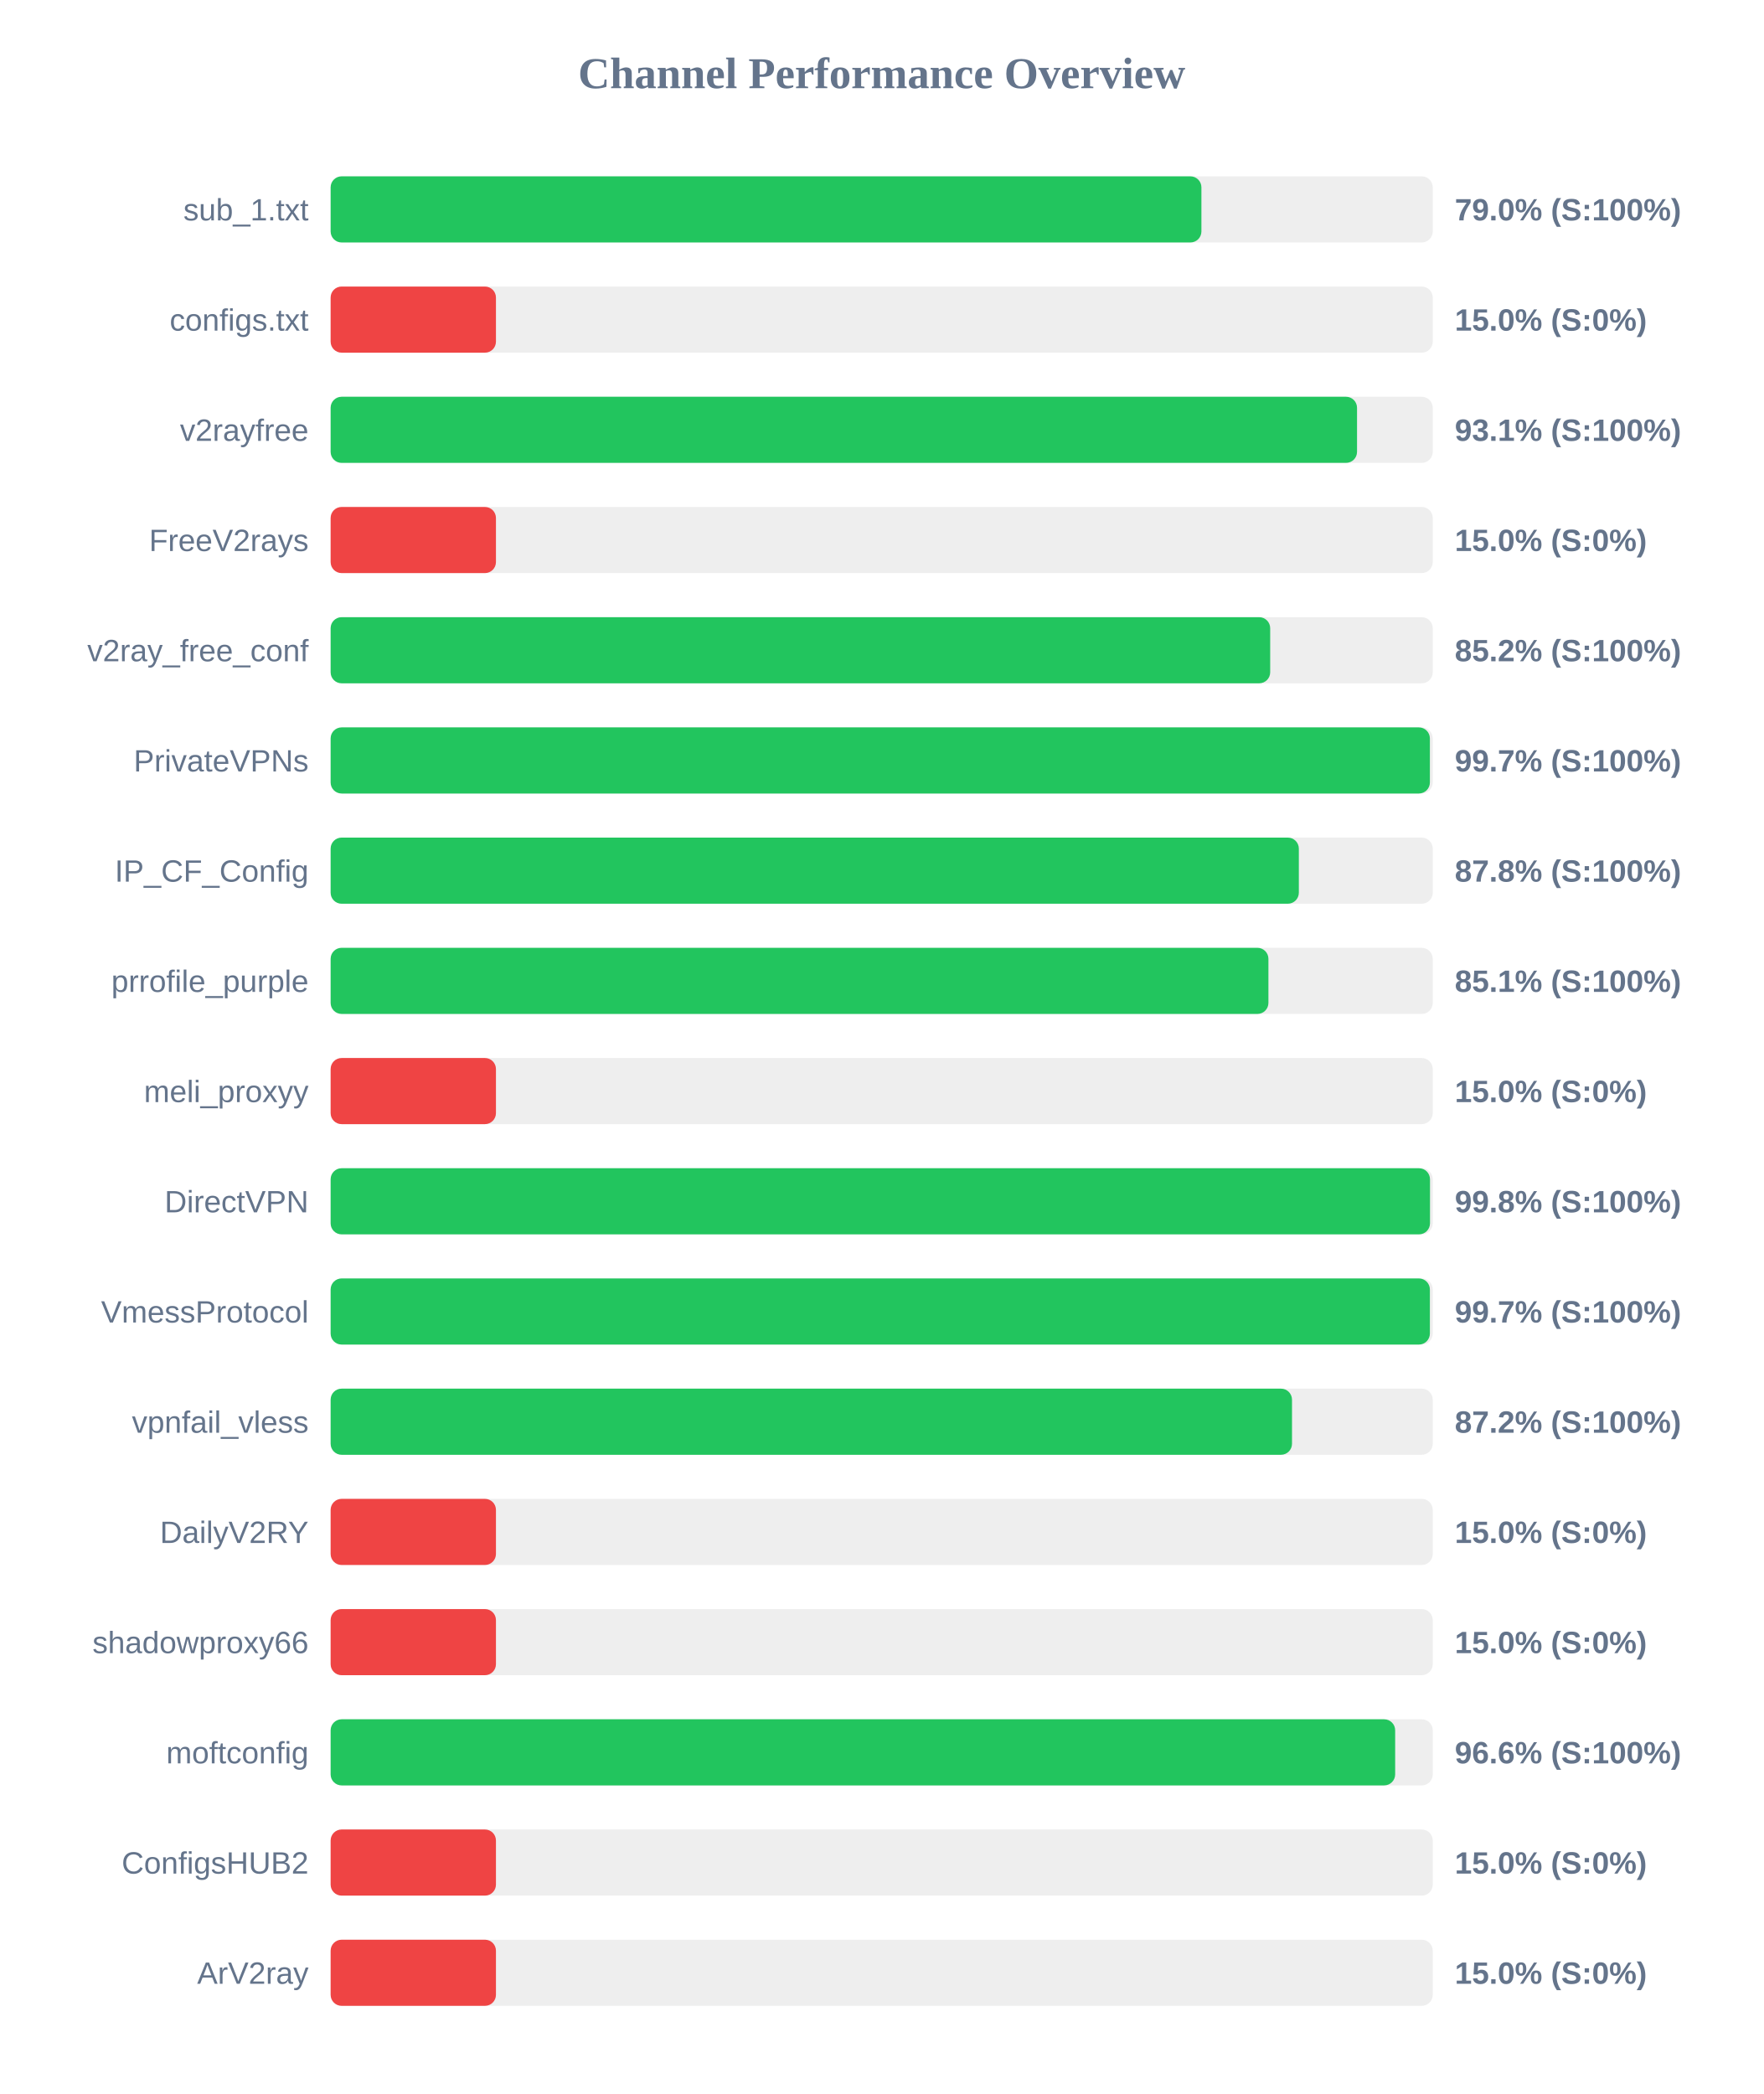
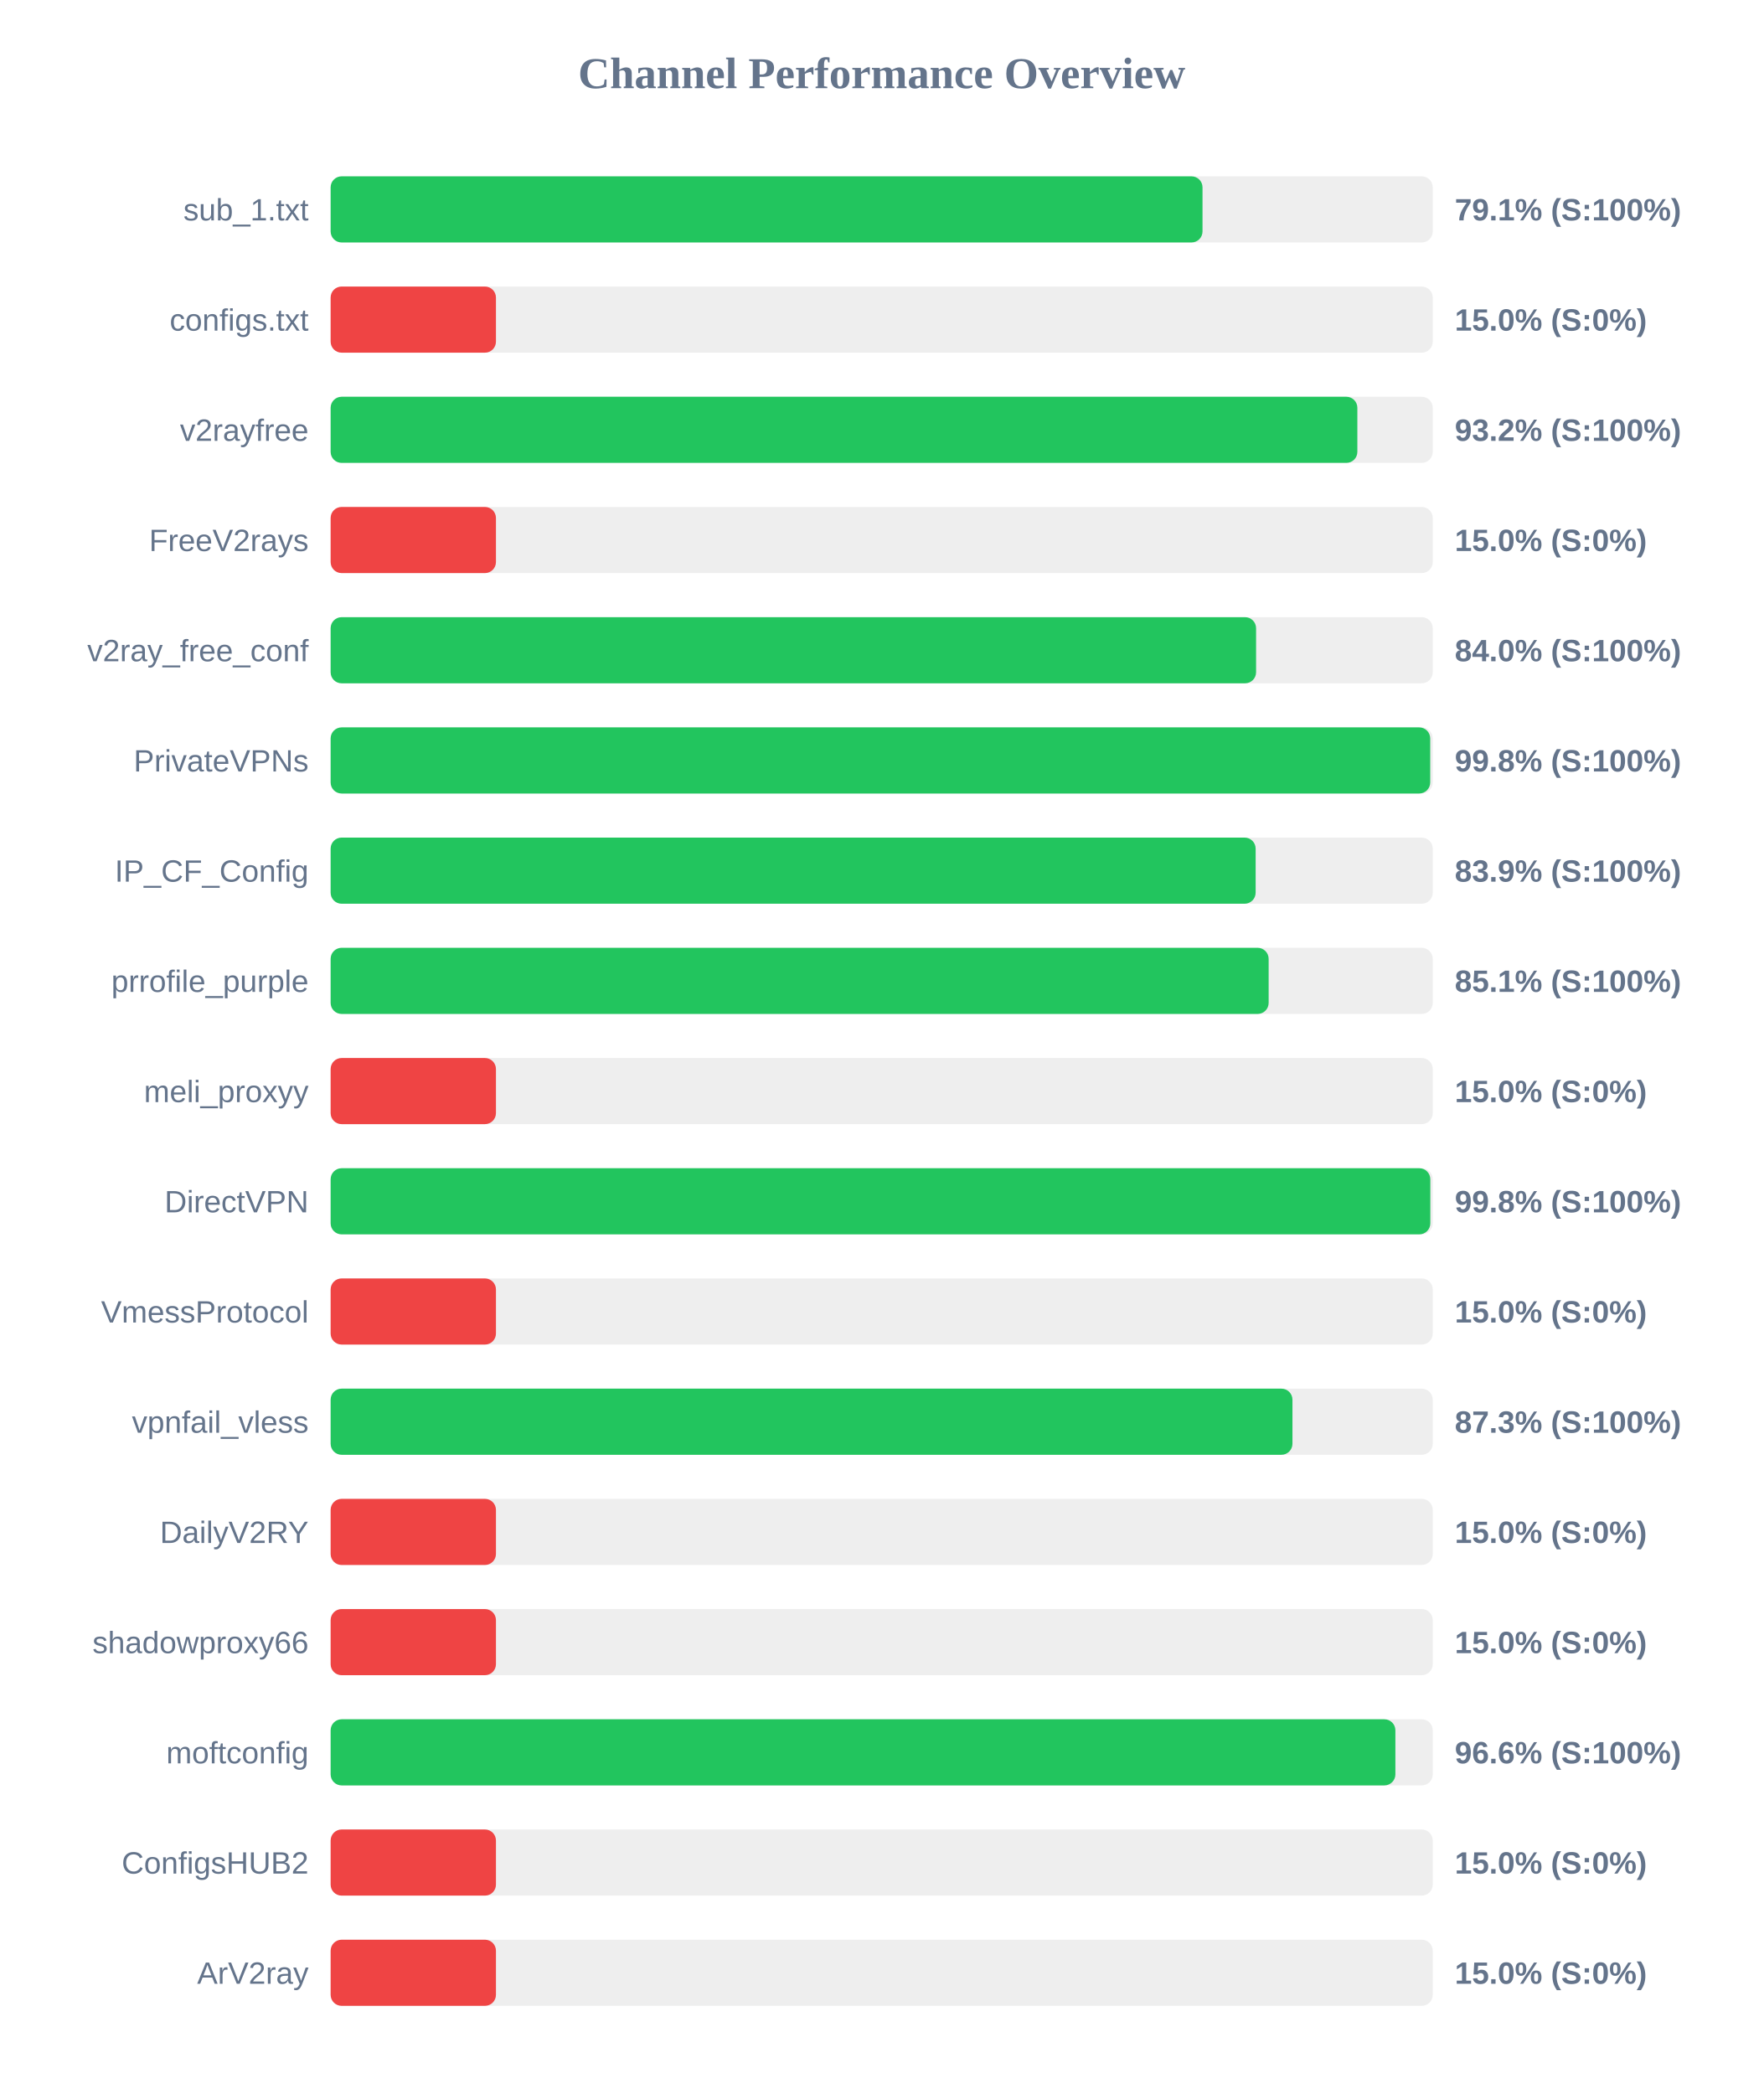
<svg xmlns="http://www.w3.org/2000/svg" width="800" height="950" version="1.1">
  <style>
        .row { font: 14px Arial; fill: #64748b; }
        .score { font: bold 14px Arial; fill: #64748b; }
    </style>
  <text x="400" y="40" text-anchor="middle" font-size="20px" font-weight="bold" fill="#64748b">Channel Performance Overview</text>
  <rect x="150" y="80" width="500" height="30" fill="#eee" rx="5" />
-   <rect x="150" y="80" width="395.05" height="30" fill="#22c55e" rx="5" />
+   <rect x="150" y="80" width="395.55" height="30" fill="#22c55e" rx="5" />
  <text x="140" y="100" text-anchor="end" class="row">sub_1.txt</text>
-   <text x="660" y="100" text-anchor="start" class="score">79.0% (S:100%)</text>
+   <text x="660" y="100" text-anchor="start" class="score">79.1% (S:100%)</text>
  <rect x="150" y="130" width="500" height="30" fill="#eee" rx="5" />
  <rect x="150" y="130" width="75.0" height="30" fill="#ef4444" rx="5" />
  <text x="140" y="150" text-anchor="end" class="row">configs.txt</text>
  <text x="660" y="150" text-anchor="start" class="score">15.0% (S:0%)</text>
  <rect x="150" y="180" width="500" height="30" fill="#eee" rx="5" />
-   <rect x="150" y="180" width="465.65" height="30" fill="#22c55e" rx="5" />
+   <rect x="150" y="180" width="465.8" height="30" fill="#22c55e" rx="5" />
  <text x="140" y="200" text-anchor="end" class="row">v2rayfree</text>
-   <text x="660" y="200" text-anchor="start" class="score">93.1% (S:100%)</text>
+   <text x="660" y="200" text-anchor="start" class="score">93.2% (S:100%)</text>
  <rect x="150" y="230" width="500" height="30" fill="#eee" rx="5" />
  <rect x="150" y="230" width="75.0" height="30" fill="#ef4444" rx="5" />
  <text x="140" y="250" text-anchor="end" class="row">FreeV2rays</text>
  <text x="660" y="250" text-anchor="start" class="score">15.0% (S:0%)</text>
  <rect x="150" y="280" width="500" height="30" fill="#eee" rx="5" />
-   <rect x="150" y="280" width="426.25" height="30" fill="#22c55e" rx="5" />
+   <rect x="150" y="280" width="419.85" height="30" fill="#22c55e" rx="5" />
  <text x="140" y="300" text-anchor="end" class="row">v2ray_free_conf</text>
-   <text x="660" y="300" text-anchor="start" class="score">85.2% (S:100%)</text>
+   <text x="660" y="300" text-anchor="start" class="score">84.0% (S:100%)</text>
  <rect x="150" y="330" width="500" height="30" fill="#eee" rx="5" />
-   <rect x="150" y="330" width="498.7" height="30" fill="#22c55e" rx="5" />
+   <rect x="150" y="330" width="498.85" height="30" fill="#22c55e" rx="5" />
  <text x="140" y="350" text-anchor="end" class="row">PrivateVPNs</text>
-   <text x="660" y="350" text-anchor="start" class="score">99.7% (S:100%)</text>
+   <text x="660" y="350" text-anchor="start" class="score">99.8% (S:100%)</text>
  <rect x="150" y="380" width="500" height="30" fill="#eee" rx="5" />
-   <rect x="150" y="380" width="439.25" height="30" fill="#22c55e" rx="5" />
+   <rect x="150" y="380" width="419.65" height="30" fill="#22c55e" rx="5" />
  <text x="140" y="400" text-anchor="end" class="row">IP_CF_Config</text>
-   <text x="660" y="400" text-anchor="start" class="score">87.8% (S:100%)</text>
+   <text x="660" y="400" text-anchor="start" class="score">83.9% (S:100%)</text>
  <rect x="150" y="430" width="500" height="30" fill="#eee" rx="5" />
-   <rect x="150" y="430" width="425.45" height="30" fill="#22c55e" rx="5" />
+   <rect x="150" y="430" width="425.55" height="30" fill="#22c55e" rx="5" />
  <text x="140" y="450" text-anchor="end" class="row">prrofile_purple</text>
  <text x="660" y="450" text-anchor="start" class="score">85.1% (S:100%)</text>
  <rect x="150" y="480" width="500" height="30" fill="#eee" rx="5" />
  <rect x="150" y="480" width="75.0" height="30" fill="#ef4444" rx="5" />
  <text x="140" y="500" text-anchor="end" class="row">meli_proxyy</text>
  <text x="660" y="500" text-anchor="start" class="score">15.0% (S:0%)</text>
  <rect x="150" y="530" width="500" height="30" fill="#eee" rx="5" />
-   <rect x="150" y="530" width="498.75" height="30" fill="#22c55e" rx="5" />
+   <rect x="150" y="530" width="498.9" height="30" fill="#22c55e" rx="5" />
  <text x="140" y="550" text-anchor="end" class="row">DirectVPN</text>
  <text x="660" y="550" text-anchor="start" class="score">99.8% (S:100%)</text>
  <rect x="150" y="580" width="500" height="30" fill="#eee" rx="5" />
-   <rect x="150" y="580" width="498.7" height="30" fill="#22c55e" rx="5" />
+   <rect x="150" y="580" width="75.0" height="30" fill="#ef4444" rx="5" />
  <text x="140" y="600" text-anchor="end" class="row">VmessProtocol</text>
-   <text x="660" y="600" text-anchor="start" class="score">99.7% (S:100%)</text>
+   <text x="660" y="600" text-anchor="start" class="score">15.0% (S:0%)</text>
  <rect x="150" y="630" width="500" height="30" fill="#eee" rx="5" />
-   <rect x="150" y="630" width="436.15" height="30" fill="#22c55e" rx="5" />
+   <rect x="150" y="630" width="436.35" height="30" fill="#22c55e" rx="5" />
  <text x="140" y="650" text-anchor="end" class="row">vpnfail_vless</text>
-   <text x="660" y="650" text-anchor="start" class="score">87.2% (S:100%)</text>
+   <text x="660" y="650" text-anchor="start" class="score">87.3% (S:100%)</text>
  <rect x="150" y="680" width="500" height="30" fill="#eee" rx="5" />
  <rect x="150" y="680" width="75.0" height="30" fill="#ef4444" rx="5" />
  <text x="140" y="700" text-anchor="end" class="row">DailyV2RY</text>
  <text x="660" y="700" text-anchor="start" class="score">15.0% (S:0%)</text>
  <rect x="150" y="730" width="500" height="30" fill="#eee" rx="5" />
  <rect x="150" y="730" width="75.0" height="30" fill="#ef4444" rx="5" />
  <text x="140" y="750" text-anchor="end" class="row">shadowproxy66</text>
  <text x="660" y="750" text-anchor="start" class="score">15.0% (S:0%)</text>
  <rect x="150" y="780" width="500" height="30" fill="#eee" rx="5" />
-   <rect x="150" y="780" width="482.95" height="30" fill="#22c55e" rx="5" />
+   <rect x="150" y="780" width="483.05" height="30" fill="#22c55e" rx="5" />
  <text x="140" y="800" text-anchor="end" class="row">moftconfig</text>
  <text x="660" y="800" text-anchor="start" class="score">96.6% (S:100%)</text>
  <rect x="150" y="830" width="500" height="30" fill="#eee" rx="5" />
  <rect x="150" y="830" width="75.0" height="30" fill="#ef4444" rx="5" />
  <text x="140" y="850" text-anchor="end" class="row">ConfigsHUB2</text>
  <text x="660" y="850" text-anchor="start" class="score">15.0% (S:0%)</text>
  <rect x="150" y="880" width="500" height="30" fill="#eee" rx="5" />
  <rect x="150" y="880" width="75.0" height="30" fill="#ef4444" rx="5" />
  <text x="140" y="900" text-anchor="end" class="row">ArV2ray</text>
  <text x="660" y="900" text-anchor="start" class="score">15.0% (S:0%)</text>
</svg>
